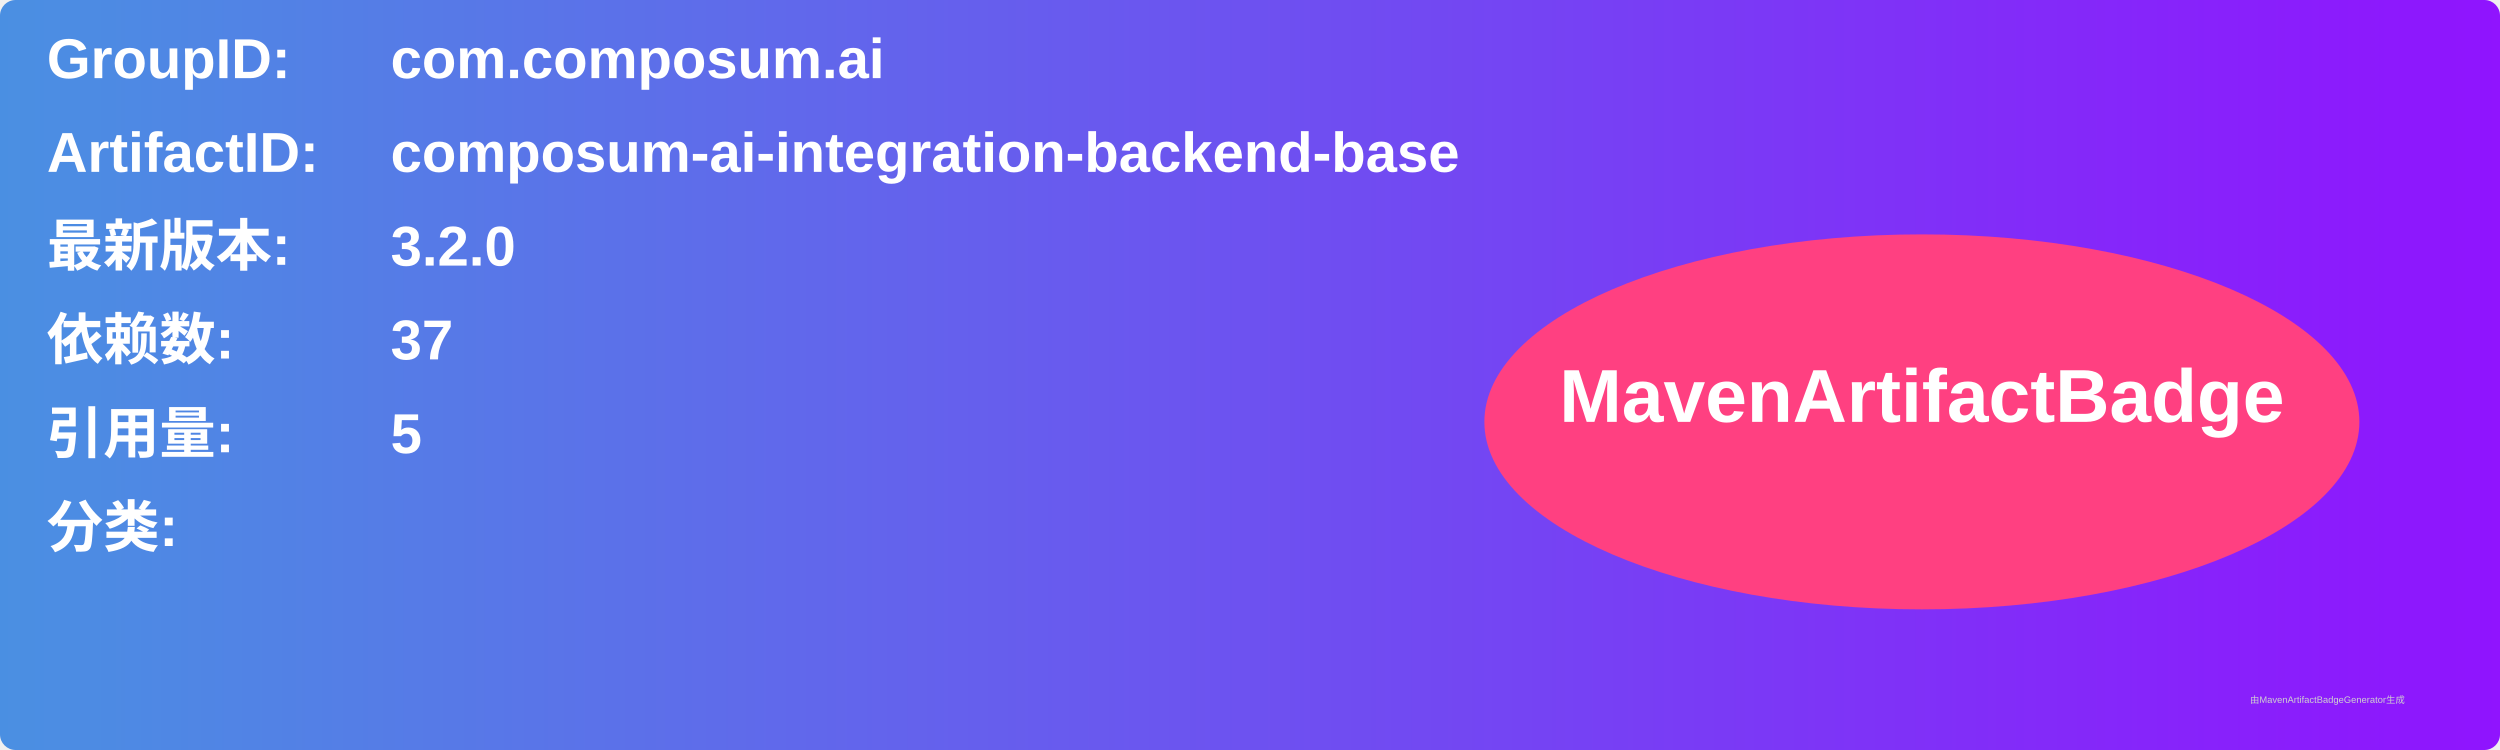
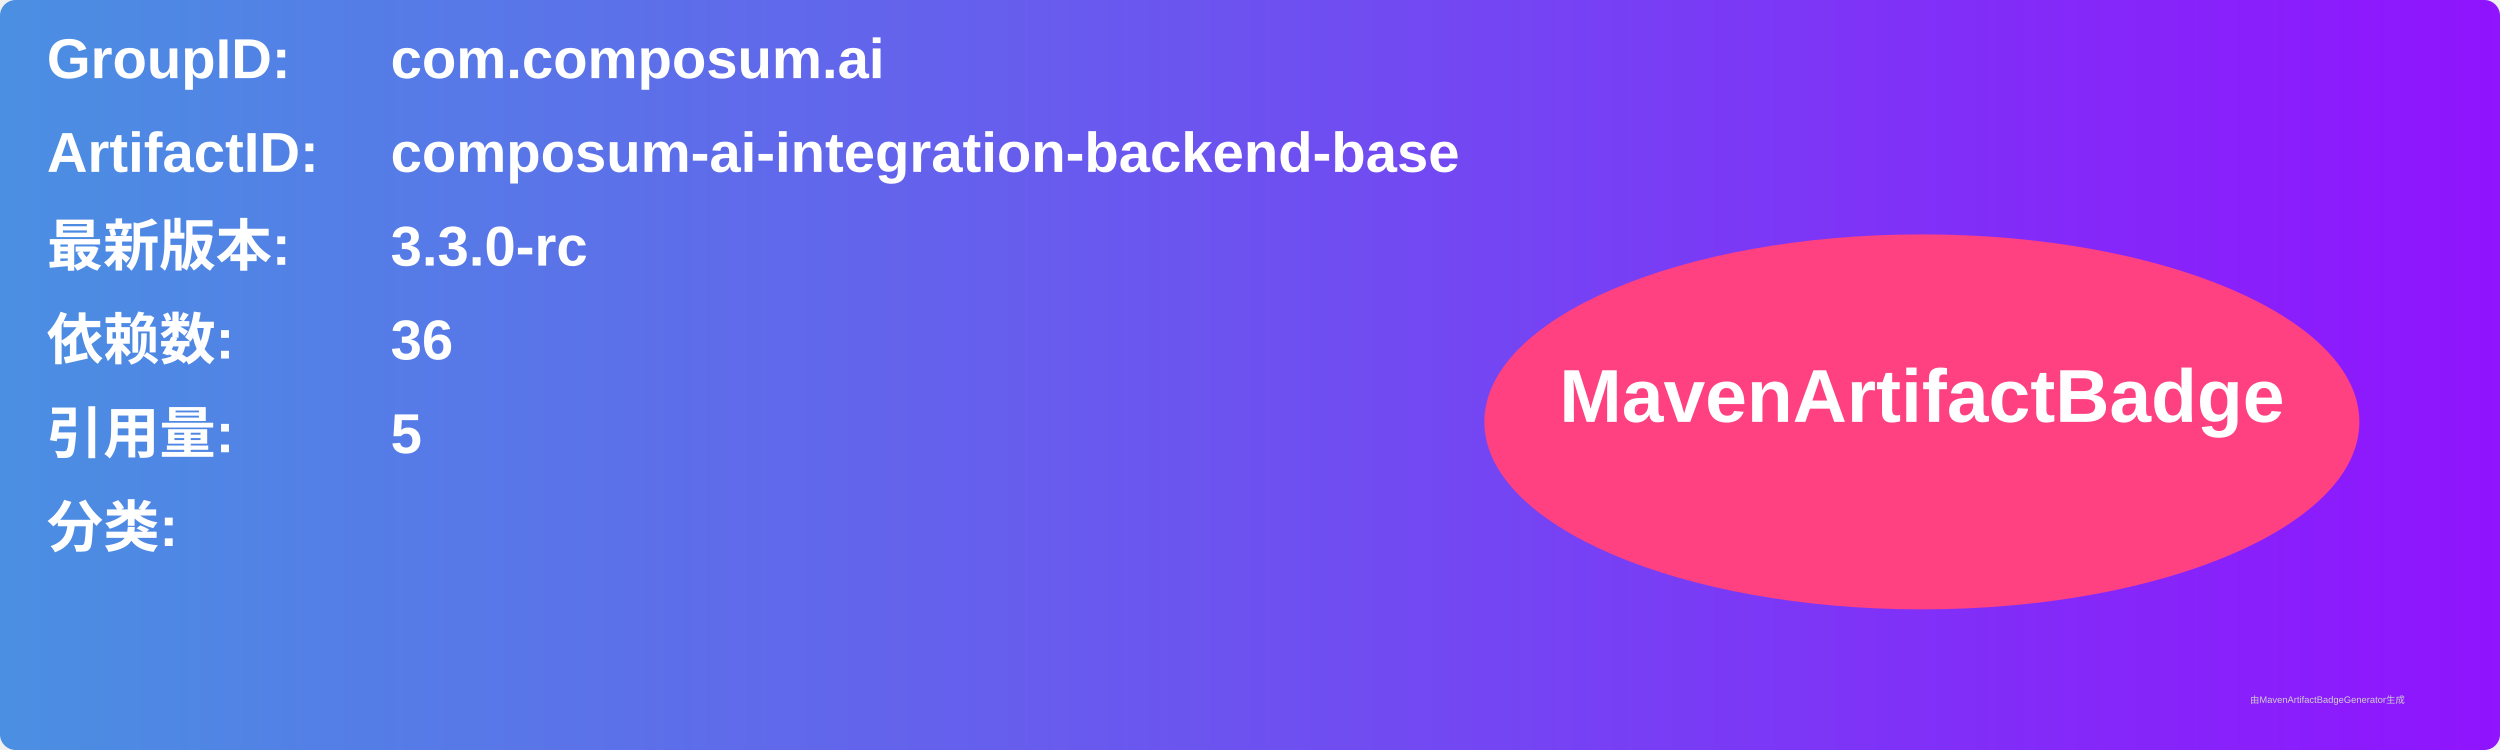
<svg xmlns="http://www.w3.org/2000/svg" width="800" height="240" viewBox="0 0 800 240">
  <linearGradient id="grad" x1="0%" y1="0%" x2="100%" y2="0%">
    <stop offset="0%" stop-color="#4a90e2" />
    <stop offset="100%" stop-color="#9013fe" />
  </linearGradient>
  <rect width="100%" height="100%" rx="5" ry="5" fill="url(#grad)" />
  <g transform="translate(15, 15)">
    <text x="0" y="10" font-family="Arial" font-size="18" fill="white" font-weight="bold" width="260">GroupID:</text>
    <text x="110" y="10" font-family="Arial" font-size="18" fill="white" font-weight="bold" width="460">com.composum.ai</text>
    <text x="0" y="40" font-family="Arial" font-size="18" fill="white" font-weight="bold" width="260">ArtifactID:</text>
    <text x="110" y="40" font-family="Arial" font-size="18" fill="white" font-weight="bold" width="460">composum-ai-integration-backend-base</text>
    <text x="0" y="70" font-family="Arial" font-size="18" fill="white" font-weight="bold">最新版本:</text>
    <text x="110" y="70" font-family="Arial" font-size="18" fill="white" font-weight="bold">
-       <tspan font-weight="bold">3.2.0</tspan>
+       <tspan font-weight="bold">3.3.0-rc</tspan>
    </text>
    <text x="0" y="100" font-family="Arial" font-size="18" fill="white" font-weight="bold">依赖数: </text>
    <text x="110" y="100" font-family="Arial" font-size="18" fill="white">
-       <tspan font-weight="bold">37</tspan>
+       <tspan font-weight="bold">36</tspan>
    </text>
    <text x="0" y="130" font-family="Arial" font-size="18" fill="white" font-weight="bold">引用量: </text>
    <text x="110" y="130" font-family="Arial" font-size="18" fill="white">
      <tspan font-weight="bold">5</tspan>
    </text>
    <text x="0" y="160" font-family="Arial" font-size="18" fill="white" font-weight="bold">分类:</text>
    <text x="10" y="190" font-family="Arial" font-size="10" fill="white">
      <tspan font-weight="bold" />
    </text>
    <ellipse cx="600" cy="120" rx="140" ry="60" fill="#ff4081" />
    <text x="600" y="120" text-anchor="middle" font-family="Arial" font-size="24" fill="white" font-weight="bold">MavenArtifactBadge</text>
  </g>
  <text x="720" y="225" font-family="Arial" font-size="3" fill="#d0d0d0">由MavenArtifactBadgeGenerator生成</text>
</svg>
